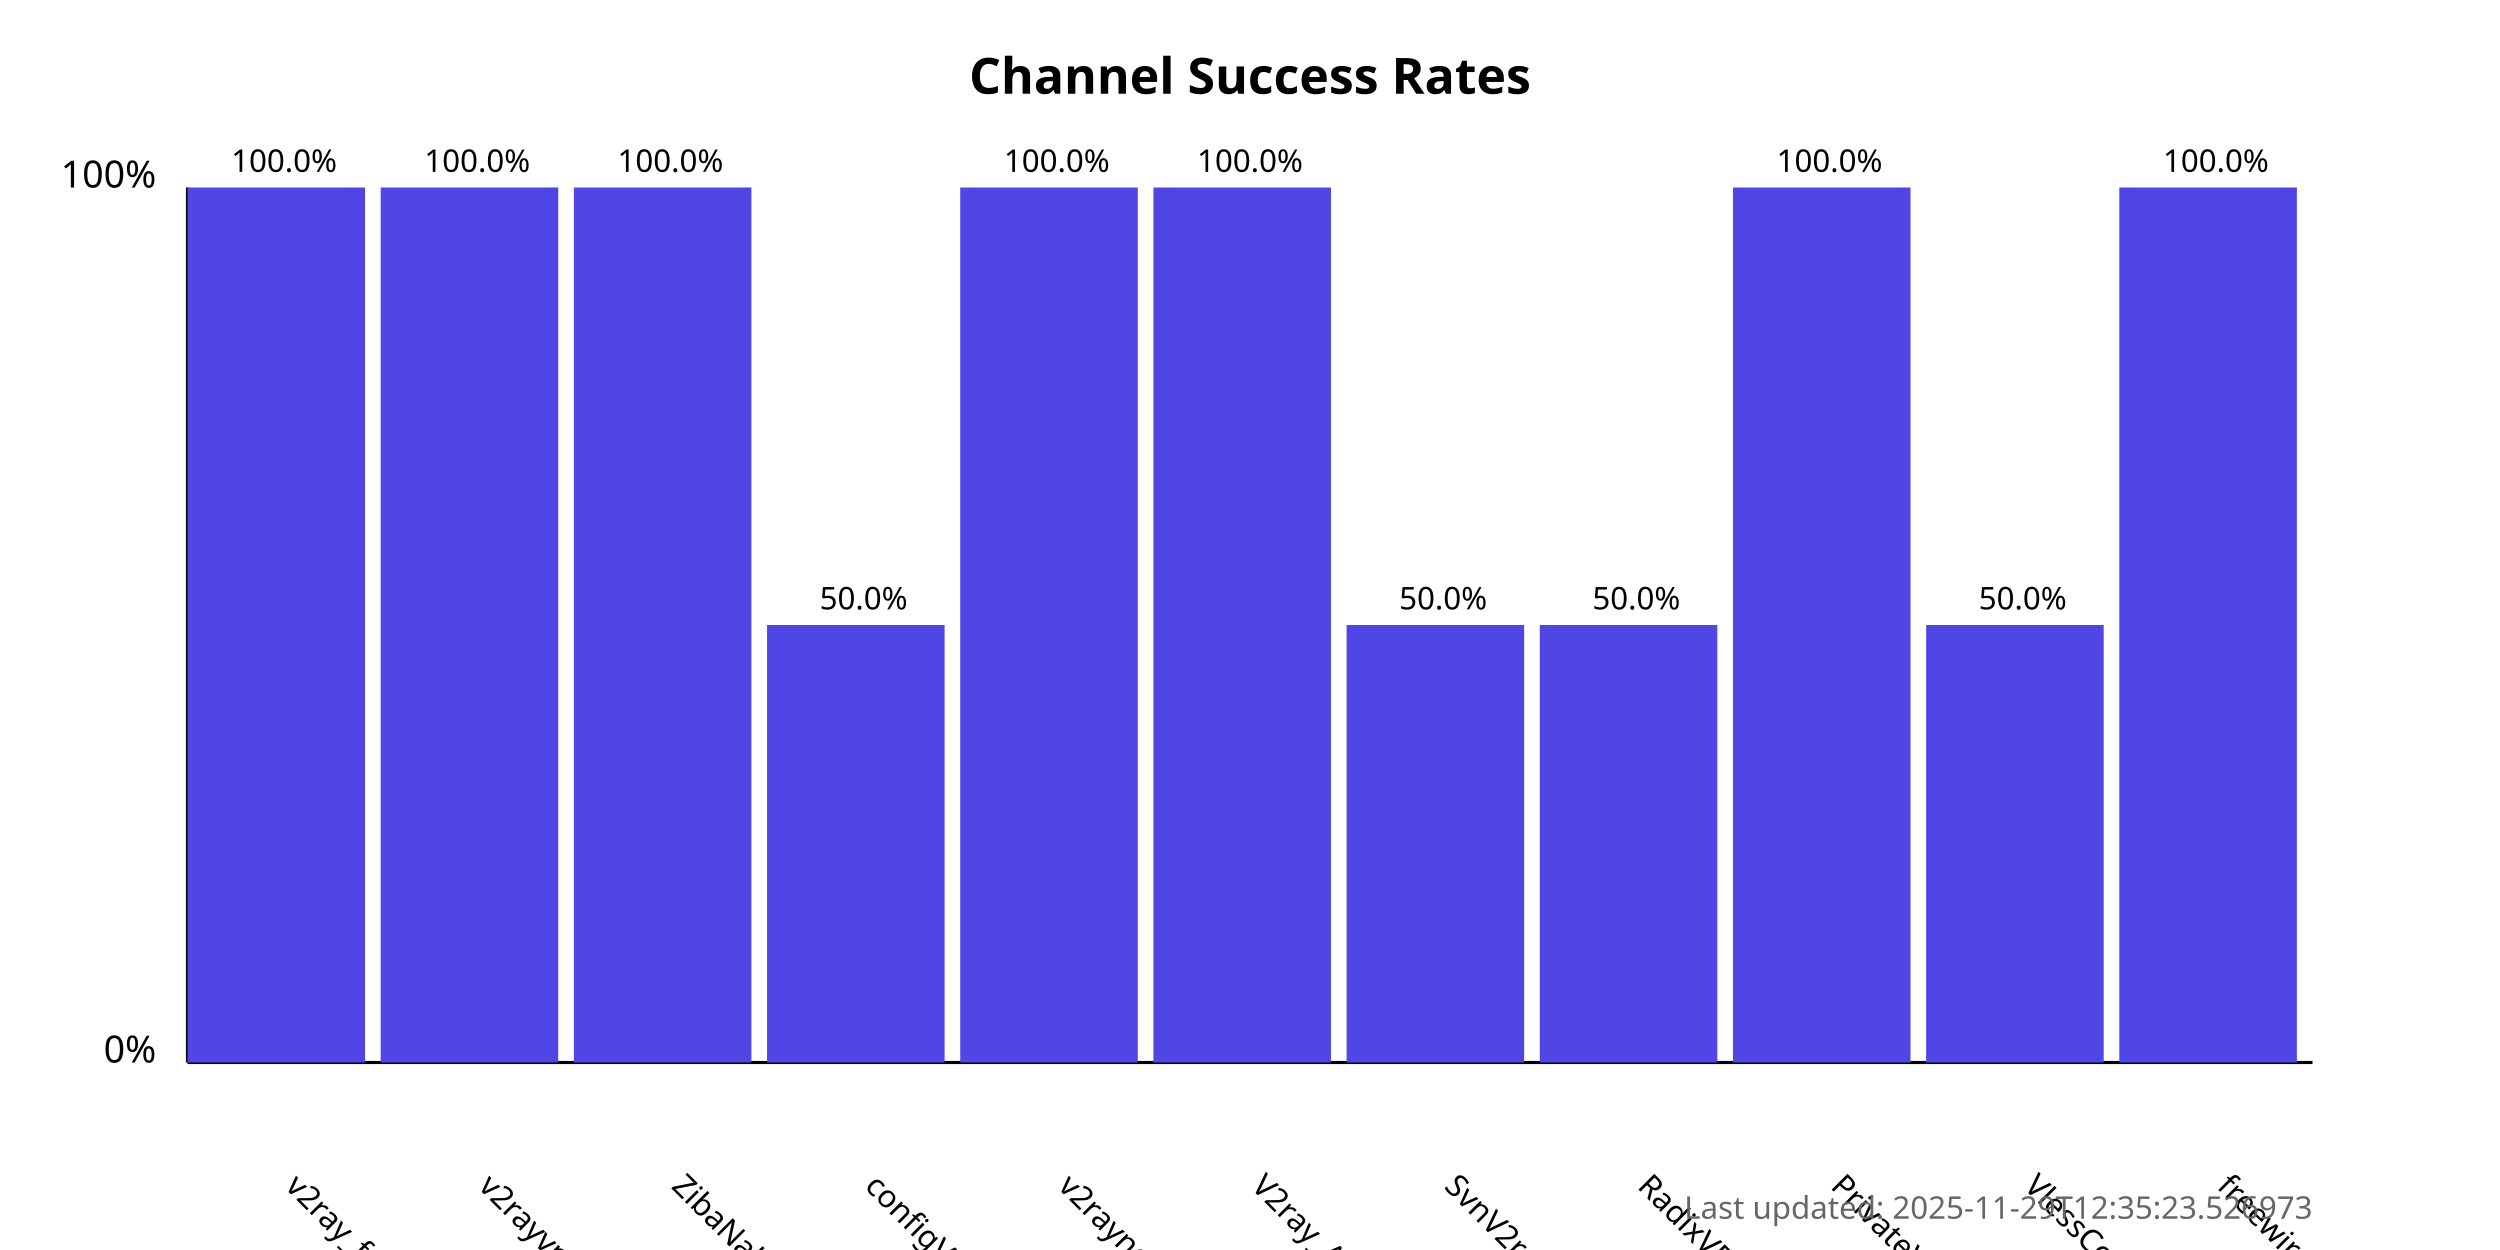
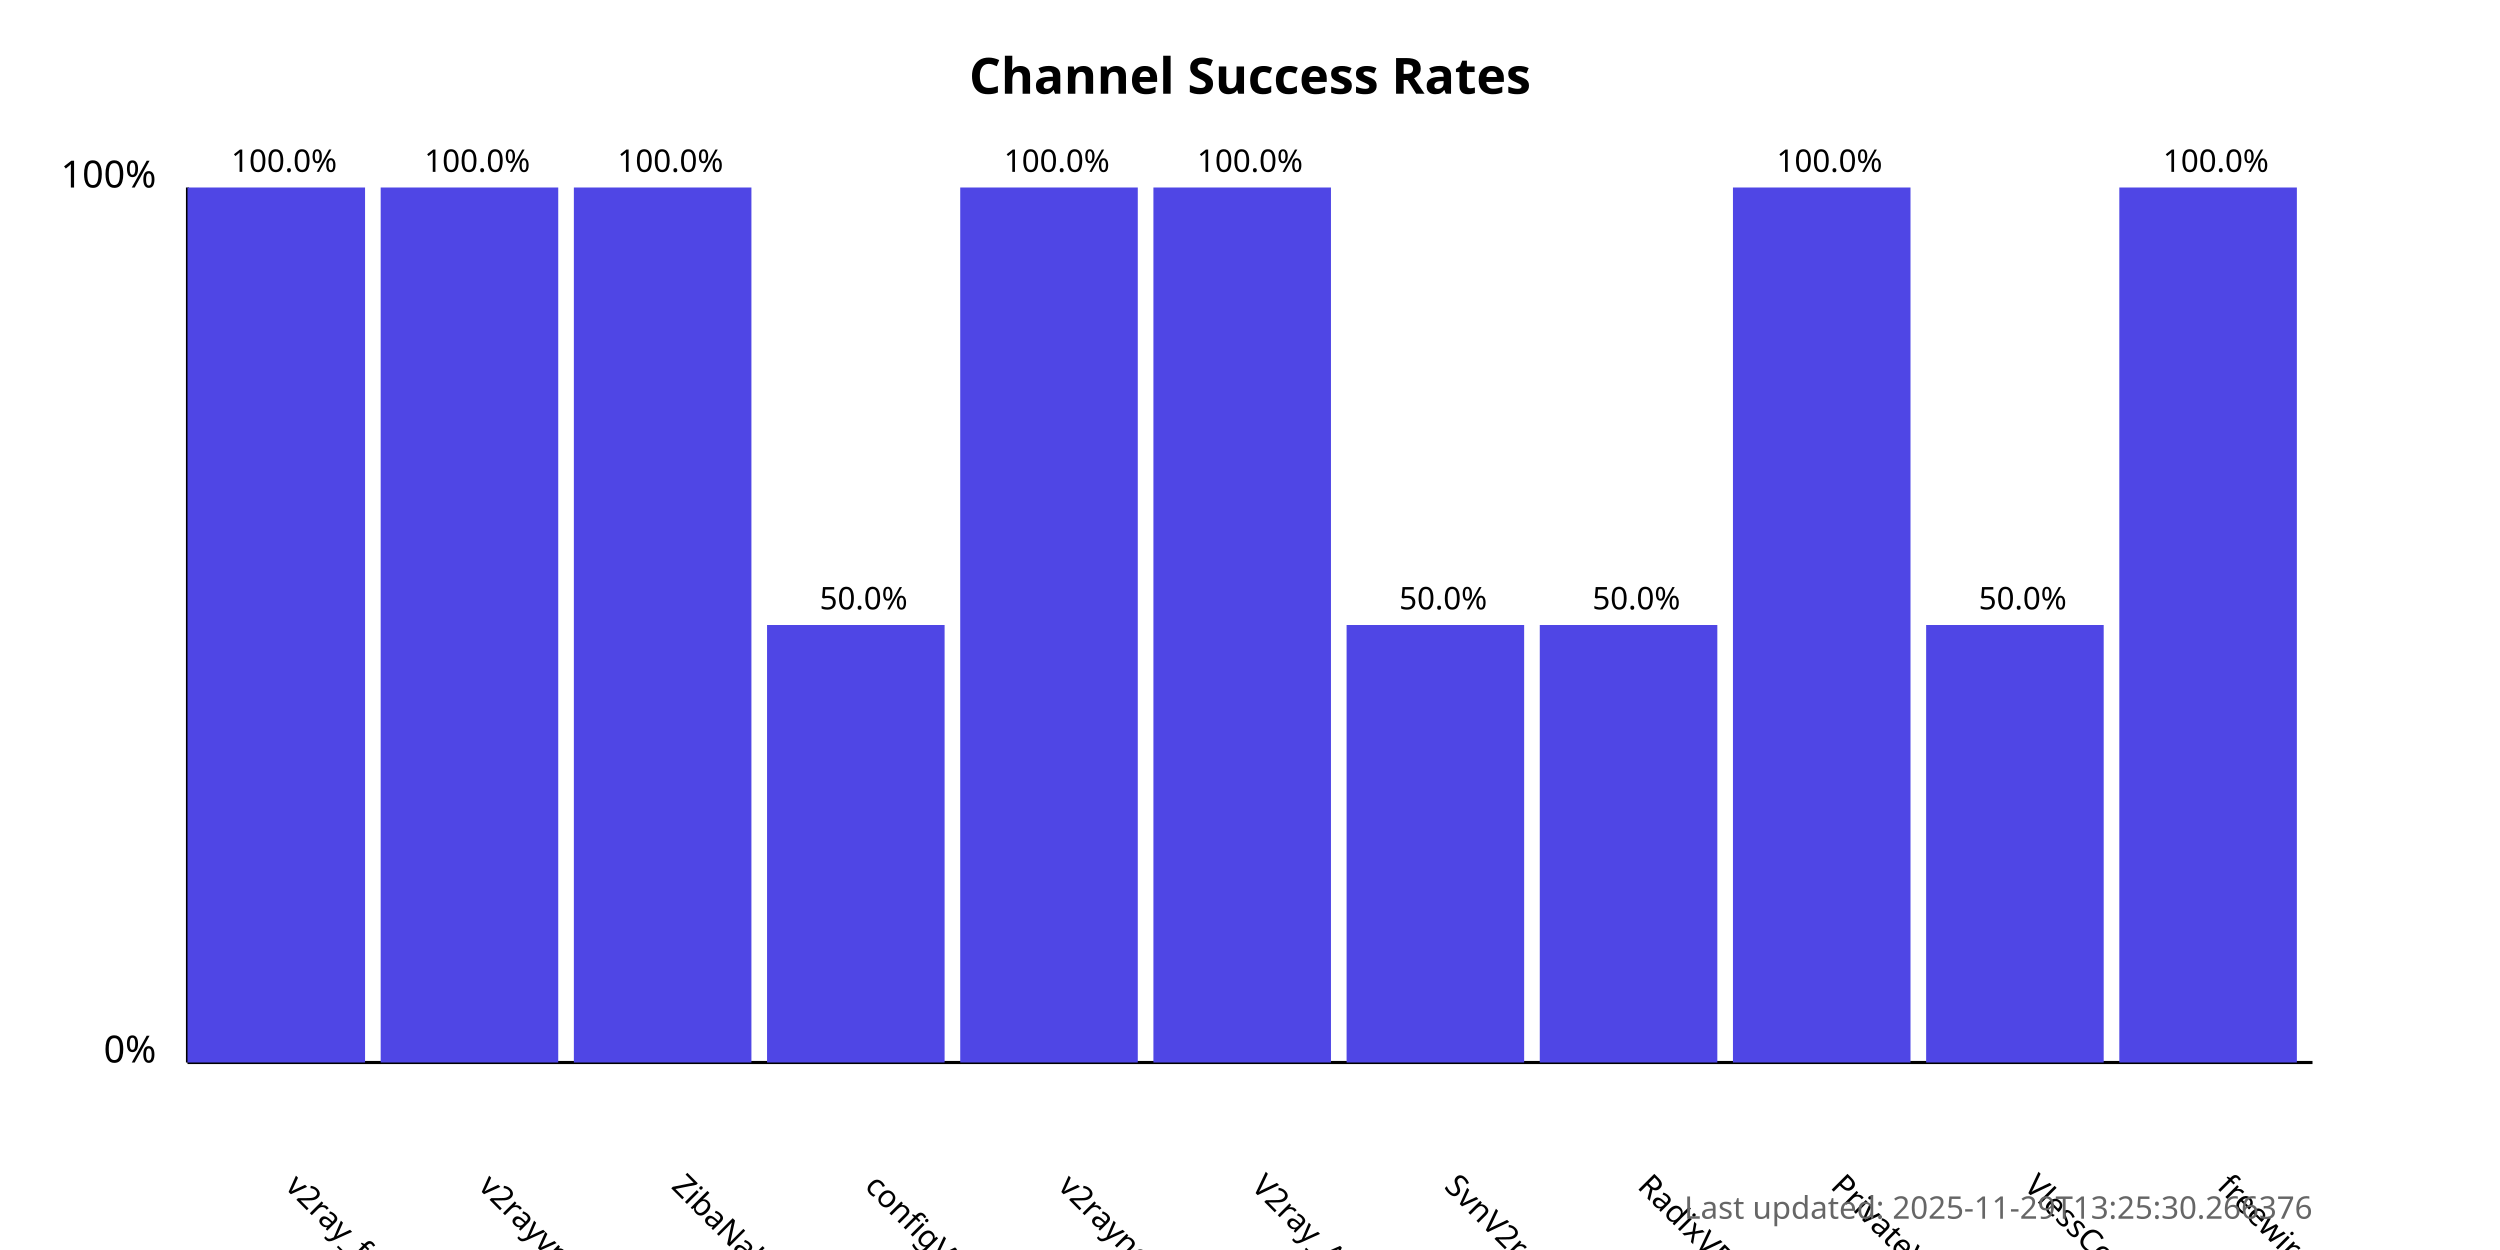
<svg xmlns="http://www.w3.org/2000/svg" width="800" height="400">
  <style>
            .chart-title { font: bold 16px sans-serif; }
            .axis-label { font: 12px sans-serif; }
            .tick-label { font: 10px sans-serif; }
            .bar { fill: #4f46e5; }
            .bar:hover { fill: #6366f1; }
            .timestamp { font: 10px sans-serif; fill: #666; }
        </style>
  <text x="400.0" y="30" text-anchor="middle" class="chart-title">
            Channel Success Rates
        </text>
  <line x1="60" y1="340" x2="60" y2="60" stroke="black" stroke-width="1" />
  <line x1="60" y1="340" x2="740" y2="340" stroke="black" stroke-width="1" />
  <text x="50" y="340" text-anchor="end" class="axis-label">0%</text>
  <text x="50" y="60" text-anchor="end" class="axis-label">100%</text>
  <g>
    <rect x="60" y="60.0" width="56.818" height="280.0" class="bar" />
    <text x="90.909" y="380" transform="rotate(45, 90.90909, 380)" text-anchor="start" class="tick-label">
                v2ray_free_conf
            </text>
    <text x="90.909" y="55.0" text-anchor="middle" class="tick-label">
                100.0%
            </text>
  </g>
  <g>
    <rect x="121.818" y="60.0" width="56.818" height="280.0" class="bar" />
    <text x="152.727" y="380" transform="rotate(45, 152.7273, 380)" text-anchor="start" class="tick-label">
                v2rayvpno
            </text>
    <text x="152.727" y="55.0" text-anchor="middle" class="tick-label">
                100.0%
            </text>
  </g>
  <g>
    <rect x="183.636" y="60.0" width="56.818" height="280.0" class="bar" />
    <text x="214.545" y="380" transform="rotate(45, 214.5455, 380)" text-anchor="start" class="tick-label">
                ZibaNabz
            </text>
    <text x="214.545" y="55.0" text-anchor="middle" class="tick-label">
                100.0%
            </text>
  </g>
  <g>
    <rect x="245.455" y="200.0" width="56.818" height="140.0" class="bar" />
    <text x="276.364" y="380" transform="rotate(45, 276.3636, 380)" text-anchor="start" class="tick-label">
                configV2rayForFree
            </text>
    <text x="276.364" y="195.0" text-anchor="middle" class="tick-label">
                50.0%
            </text>
  </g>
  <g>
    <rect x="307.273" y="60.0" width="56.818" height="280.0" class="bar" />
    <text x="338.182" y="380" transform="rotate(45, 338.1818, 380)" text-anchor="start" class="tick-label">
                v2rayngvpn
            </text>
    <text x="338.182" y="55.0" text-anchor="middle" class="tick-label">
                100.0%
            </text>
  </g>
  <g>
    <rect x="369.091" y="60.0" width="56.818" height="280.0" class="bar" />
    <text x="400.0" y="380" transform="rotate(45, 400.0, 380)" text-anchor="start" class="tick-label">
                V2ray_Alpha
            </text>
    <text x="400.0" y="55.0" text-anchor="middle" class="tick-label">
                100.0%
            </text>
  </g>
  <g>
    <rect x="430.909" y="200.0" width="56.818" height="140.0" class="bar" />
    <text x="461.818" y="380" transform="rotate(45, 461.8182, 380)" text-anchor="start" class="tick-label">
                SvnV2ray
            </text>
    <text x="461.818" y="195.0" text-anchor="middle" class="tick-label">
                50.0%
            </text>
  </g>
  <g>
    <rect x="492.727" y="200.0" width="56.818" height="140.0" class="bar" />
    <text x="523.636" y="380" transform="rotate(45, 523.6364, 380)" text-anchor="start" class="tick-label">
                RadixVPN
            </text>
    <text x="523.636" y="195.0" text-anchor="middle" class="tick-label">
                50.0%
            </text>
  </g>
  <g>
    <rect x="554.545" y="60.0" width="56.818" height="280.0" class="bar" />
    <text x="585.455" y="380" transform="rotate(45, 585.4545, 380)" text-anchor="start" class="tick-label">
                PrivateVPNs
            </text>
    <text x="585.455" y="55.0" text-anchor="middle" class="tick-label">
                100.0%
            </text>
  </g>
  <g>
    <rect x="616.364" y="200.0" width="56.818" height="140.0" class="bar" />
    <text x="647.273" y="380" transform="rotate(45, 647.2727, 380)" text-anchor="start" class="tick-label">
                VlessConfig
            </text>
    <text x="647.273" y="195.0" text-anchor="middle" class="tick-label">
                50.0%
            </text>
  </g>
  <g>
    <rect x="678.182" y="60.0" width="56.818" height="280.0" class="bar" />
    <text x="709.091" y="380" transform="rotate(45, 709.0909, 380)" text-anchor="start" class="tick-label">
                freewireguard
            </text>
    <text x="709.091" y="55.0" text-anchor="middle" class="tick-label">
                100.0%
            </text>
  </g>
  <text x="740" y="390" text-anchor="end" class="timestamp">
-             Last updated: 2025-11-29T12:35:23.526973
+             Last updated: 2025-11-29T13:25:30.266376
        </text>
</svg>
